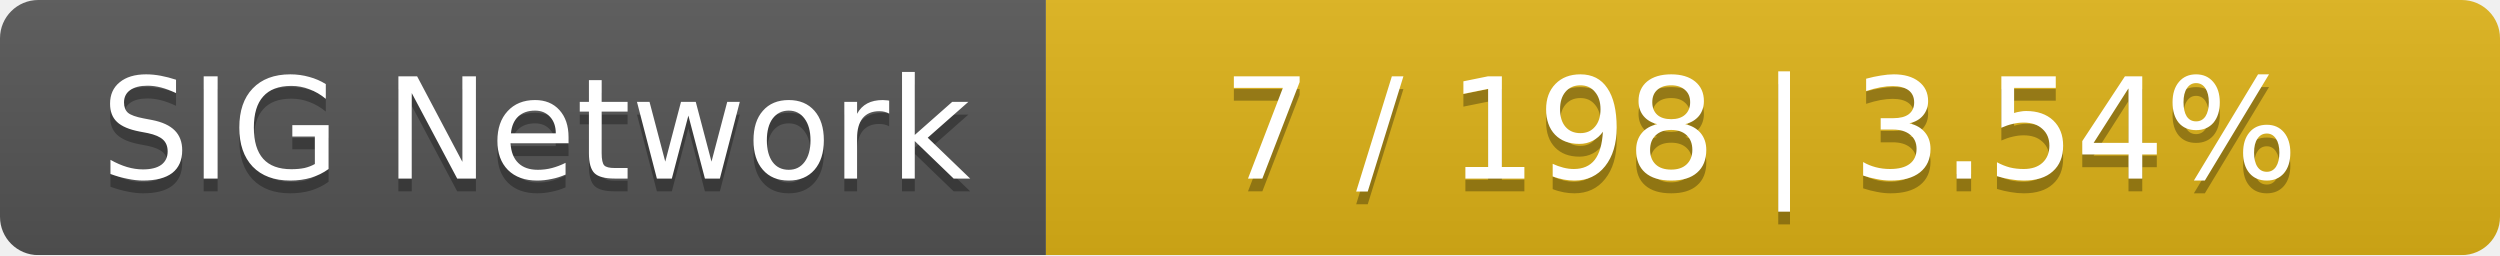
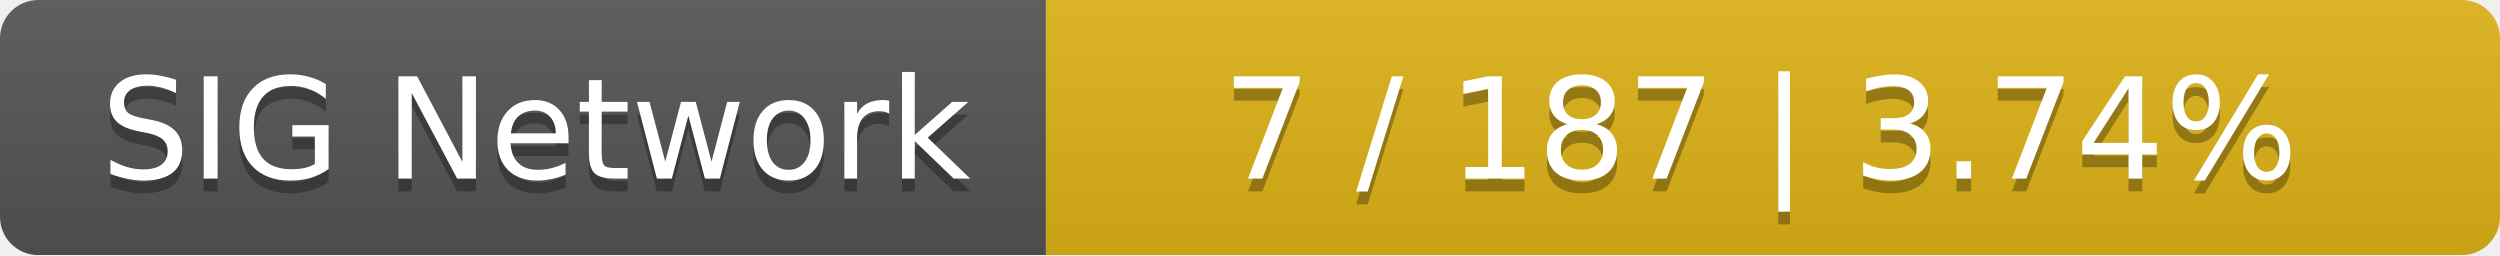
<svg xmlns="http://www.w3.org/2000/svg" width="196" height="20">
  <linearGradient id="smooth" x2="0" y2="100%">
    <stop offset="0" stop-color="#bbb" stop-opacity=".1" />
    <stop offset="1" stop-opacity=".1" />
  </linearGradient>
  <mask id="round">
    <rect width="196" height="20" rx="3" fill="#fff" />
  </mask>
  <g mask="url(#round)">
    <rect width="82" height="20" fill="#555" />
    <rect x="82" width="114" height="20" fill="#dfb317" />
    <rect width="196" height="20" fill="url(#smooth)" />
  </g>
  <g fill="#fff" text-anchor="middle" font-family="DejaVu Sans,Verdana,Geneva,sans-serif" font-size="11">
    <text x="42" y="15" fill="#010101" fill-opacity=".3">SIG Network</text>
    <text x="42" y="14">SIG Network</text>
-     <text x="138" y="15" fill="#010101" fill-opacity=".3">7 / 198    |    3.54%</text>
-     <text x="138" y="14">7 / 198    |    3.54%</text>
+     <text x="138" y="15" fill="#010101" fill-opacity=".3">7 / 187    |    3.74%</text>
+     <text x="138" y="14">7 / 187    |    3.74%</text>
  </g>
</svg>
